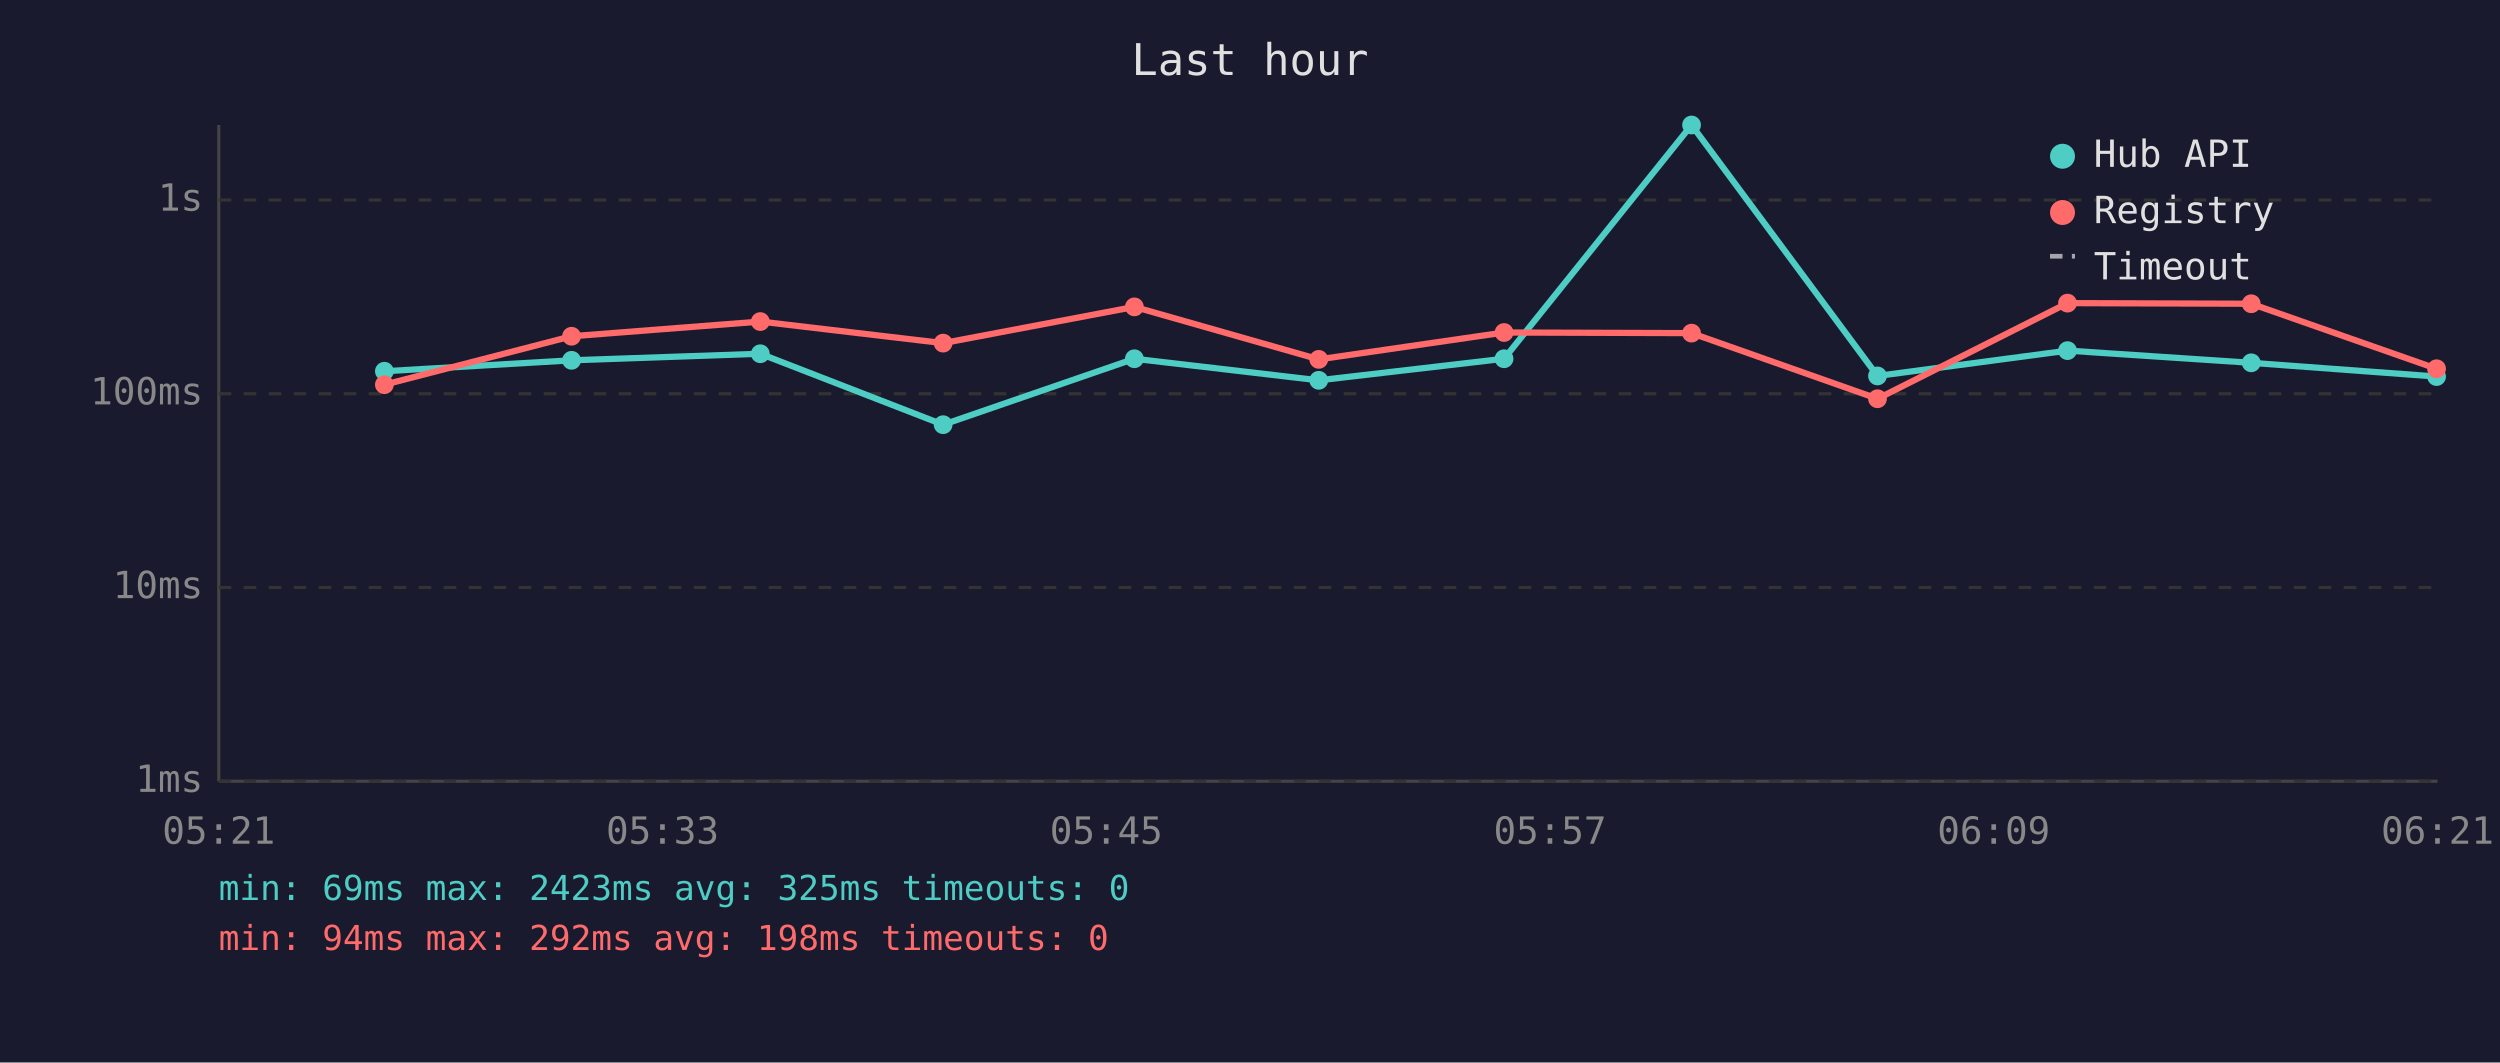
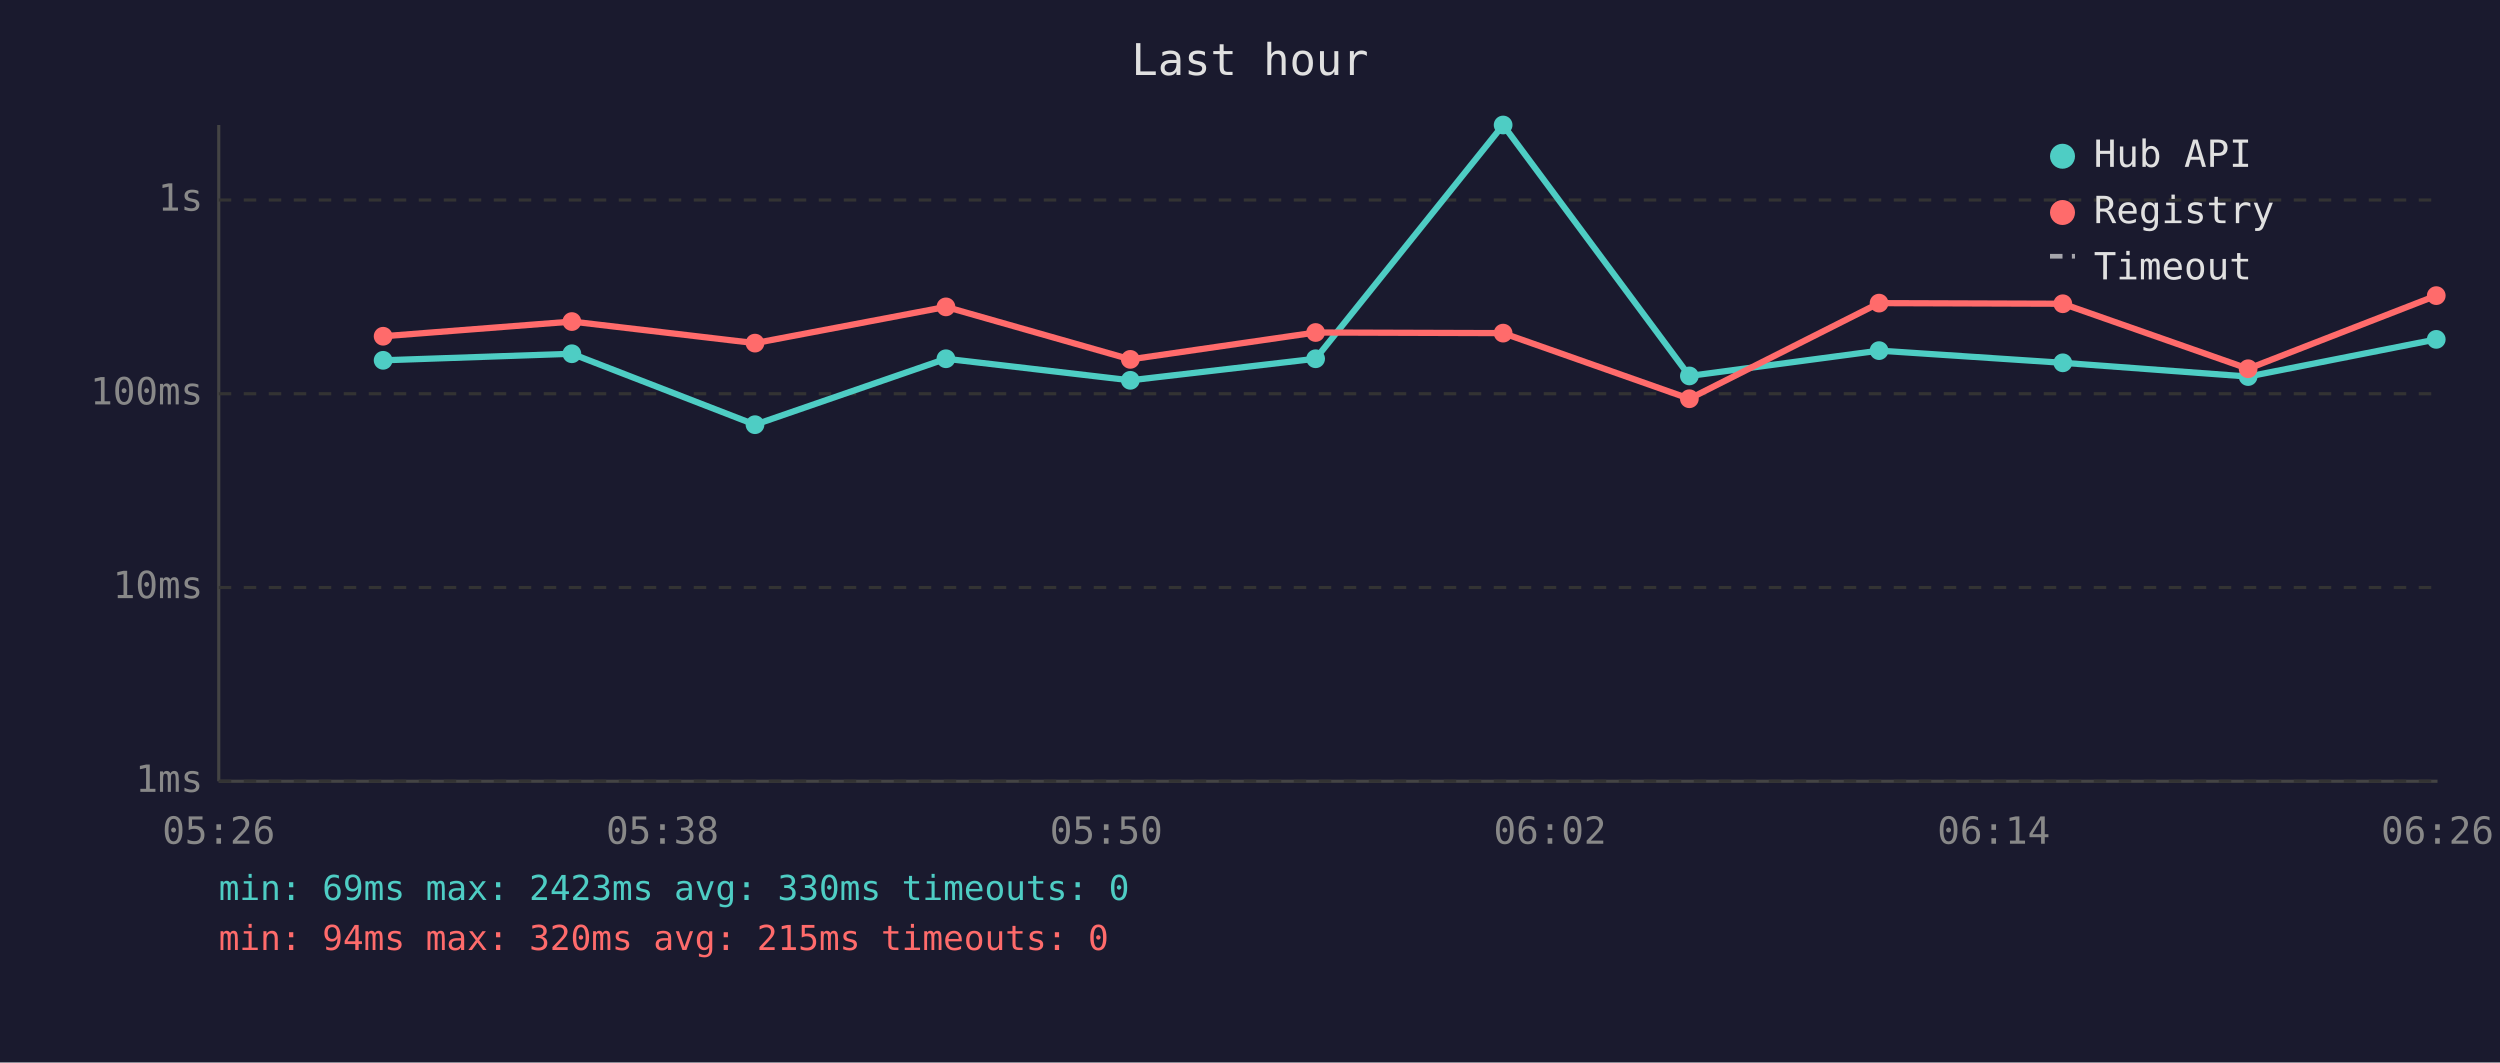
<svg xmlns="http://www.w3.org/2000/svg" viewBox="0 0 800 340" font-family="monospace" font-size="12">
  <rect width="800" height="340" fill="#1a1a2e" />
  <text x="400" y="24" fill="#e0e0e0" font-size="14" text-anchor="middle">Last hour</text>
  <line x1="70" y1="40" x2="70" y2="250" stroke="#444" stroke-width="1" />
  <line x1="70" y1="250" x2="780" y2="250" stroke="#444" stroke-width="1" />
  <line x1="70" y1="250" x2="780" y2="250" stroke="#333" stroke-width="1" stroke-dasharray="4" />
  <text x="65" y="250" fill="#888" text-anchor="end" dominant-baseline="middle">1ms</text>
  <line x1="70" y1="188" x2="780" y2="188" stroke="#333" stroke-width="1" stroke-dasharray="4" />
  <text x="65" y="188" fill="#888" text-anchor="end" dominant-baseline="middle">10ms</text>
  <line x1="70" y1="126" x2="780" y2="126" stroke="#333" stroke-width="1" stroke-dasharray="4" />
  <text x="65" y="126" fill="#888" text-anchor="end" dominant-baseline="middle">100ms</text>
  <line x1="70" y1="64" x2="780" y2="64" stroke="#333" stroke-width="1" stroke-dasharray="4" />
  <text x="65" y="64" fill="#888" text-anchor="end" dominant-baseline="middle">1s</text>
-   <text x="70" y="270" fill="#888" text-anchor="middle">05:21</text>
-   <text x="212" y="270" fill="#888" text-anchor="middle">05:33</text>
-   <text x="354" y="270" fill="#888" text-anchor="middle">05:45</text>
-   <text x="496" y="270" fill="#888" text-anchor="middle">05:57</text>
-   <text x="638" y="270" fill="#888" text-anchor="middle">06:09</text>
-   <text x="780" y="270" fill="#888" text-anchor="middle">06:21</text>
-   <polyline points="123.0,118.8 182.9,115.3 243.3,113.2 301.8,135.9 363.0,114.8 422.0,121.7 481.3,114.8 541.3,40.0 600.8,120.3 661.6,112.2 720.4,116.1 779.7,120.5" fill="none" stroke="#4ecdc4" stroke-width="2" opacity="1" />
-   <circle cx="123.0" cy="118.8" r="3" fill="#4ecdc4" />
-   <circle cx="182.9" cy="115.3" r="3" fill="#4ecdc4" />
-   <circle cx="243.3" cy="113.2" r="3" fill="#4ecdc4" />
-   <circle cx="301.8" cy="135.9" r="3" fill="#4ecdc4" />
-   <circle cx="363.0" cy="114.8" r="3" fill="#4ecdc4" />
-   <circle cx="422.0" cy="121.7" r="3" fill="#4ecdc4" />
-   <circle cx="481.3" cy="114.8" r="3" fill="#4ecdc4" />
-   <circle cx="541.3" cy="40.0" r="3" fill="#4ecdc4" />
-   <circle cx="600.8" cy="120.3" r="3" fill="#4ecdc4" />
-   <circle cx="661.6" cy="112.2" r="3" fill="#4ecdc4" />
-   <circle cx="720.4" cy="116.1" r="3" fill="#4ecdc4" />
-   <circle cx="779.7" cy="120.5" r="3" fill="#4ecdc4" />
-   <polyline points="123.0,123.1 182.9,107.6 243.3,102.9 301.8,109.8 363.0,98.2 422.0,115.0 481.3,106.4 541.3,106.6 600.8,127.6 661.6,97.0 720.4,97.2 779.7,118.0" fill="none" stroke="#ff6b6b" stroke-width="2" opacity="1" />
-   <circle cx="123.0" cy="123.1" r="3" fill="#ff6b6b" />
-   <circle cx="182.9" cy="107.6" r="3" fill="#ff6b6b" />
-   <circle cx="243.3" cy="102.9" r="3" fill="#ff6b6b" />
-   <circle cx="301.8" cy="109.8" r="3" fill="#ff6b6b" />
-   <circle cx="363.0" cy="98.2" r="3" fill="#ff6b6b" />
-   <circle cx="422.0" cy="115.0" r="3" fill="#ff6b6b" />
-   <circle cx="481.3" cy="106.4" r="3" fill="#ff6b6b" />
-   <circle cx="541.3" cy="106.6" r="3" fill="#ff6b6b" />
-   <circle cx="600.8" cy="127.6" r="3" fill="#ff6b6b" />
-   <circle cx="661.6" cy="97.0" r="3" fill="#ff6b6b" />
-   <circle cx="720.4" cy="97.2" r="3" fill="#ff6b6b" />
-   <circle cx="779.7" cy="118.0" r="3" fill="#ff6b6b" />
+   <text x="70" y="270" fill="#888" text-anchor="middle">05:26</text>
+   <text x="212" y="270" fill="#888" text-anchor="middle">05:38</text>
+   <text x="354" y="270" fill="#888" text-anchor="middle">05:50</text>
+   <text x="496" y="270" fill="#888" text-anchor="middle">06:02</text>
+   <text x="638" y="270" fill="#888" text-anchor="middle">06:14</text>
+   <text x="780" y="270" fill="#888" text-anchor="middle">06:26</text>
+   <polyline points="122.6,115.3 183.0,113.2 241.6,135.9 302.7,114.8 361.7,121.7 421.0,114.8 481.0,40.0 540.6,120.3 601.3,112.2 660.1,116.1 719.4,120.5 779.6,108.6" fill="none" stroke="#4ecdc4" stroke-width="2" opacity="1" />
+   <circle cx="122.6" cy="115.3" r="3" fill="#4ecdc4" />
+   <circle cx="183.0" cy="113.2" r="3" fill="#4ecdc4" />
+   <circle cx="241.6" cy="135.9" r="3" fill="#4ecdc4" />
+   <circle cx="302.7" cy="114.8" r="3" fill="#4ecdc4" />
+   <circle cx="361.7" cy="121.7" r="3" fill="#4ecdc4" />
+   <circle cx="421.0" cy="114.8" r="3" fill="#4ecdc4" />
+   <circle cx="481.0" cy="40.0" r="3" fill="#4ecdc4" />
+   <circle cx="540.6" cy="120.3" r="3" fill="#4ecdc4" />
+   <circle cx="601.3" cy="112.2" r="3" fill="#4ecdc4" />
+   <circle cx="660.1" cy="116.1" r="3" fill="#4ecdc4" />
+   <circle cx="719.4" cy="120.5" r="3" fill="#4ecdc4" />
+   <circle cx="779.6" cy="108.6" r="3" fill="#4ecdc4" />
+   <polyline points="122.6,107.6 183.0,102.9 241.6,109.8 302.7,98.2 361.7,115.0 421.0,106.4 481.0,106.6 540.6,127.6 601.3,97.0 660.1,97.2 719.4,118.0 779.6,94.6" fill="none" stroke="#ff6b6b" stroke-width="2" opacity="1" />
+   <circle cx="122.6" cy="107.6" r="3" fill="#ff6b6b" />
+   <circle cx="183.0" cy="102.9" r="3" fill="#ff6b6b" />
+   <circle cx="241.6" cy="109.8" r="3" fill="#ff6b6b" />
+   <circle cx="302.7" cy="98.2" r="3" fill="#ff6b6b" />
+   <circle cx="361.7" cy="115.0" r="3" fill="#ff6b6b" />
+   <circle cx="421.0" cy="106.4" r="3" fill="#ff6b6b" />
+   <circle cx="481.0" cy="106.6" r="3" fill="#ff6b6b" />
+   <circle cx="540.6" cy="127.6" r="3" fill="#ff6b6b" />
+   <circle cx="601.3" cy="97.0" r="3" fill="#ff6b6b" />
+   <circle cx="660.1" cy="97.2" r="3" fill="#ff6b6b" />
+   <circle cx="719.4" cy="118.0" r="3" fill="#ff6b6b" />
+   <circle cx="779.6" cy="94.6" r="3" fill="#ff6b6b" />
  <circle cx="660" cy="50" r="4" fill="#4ecdc4" />
  <text x="670" y="50" fill="#e0e0e0" dominant-baseline="middle">Hub API</text>
  <circle cx="660" cy="68" r="4" fill="#ff6b6b" />
  <text x="670" y="68" fill="#e0e0e0" dominant-baseline="middle">Registry</text>
  <line x1="656" y1="82" x2="664" y2="82" stroke="#e0e0e0" stroke-width="1.5" stroke-dasharray="4,3" opacity="0.7" />
  <text x="670" y="86" fill="#e0e0e0" dominant-baseline="middle">Timeout</text>
-   <text x="70" y="288" fill="#4ecdc4" font-size="11">min: 69ms  max: 2423ms  avg: 325ms  timeouts: 0</text>
-   <text x="70" y="304" fill="#ff6b6b" font-size="11">min: 94ms  max: 292ms  avg: 198ms  timeouts: 0</text>
+   <text x="70" y="288" fill="#4ecdc4" font-size="11">min: 69ms  max: 2423ms  avg: 330ms  timeouts: 0</text>
+   <text x="70" y="304" fill="#ff6b6b" font-size="11">min: 94ms  max: 320ms  avg: 215ms  timeouts: 0</text>
</svg>
